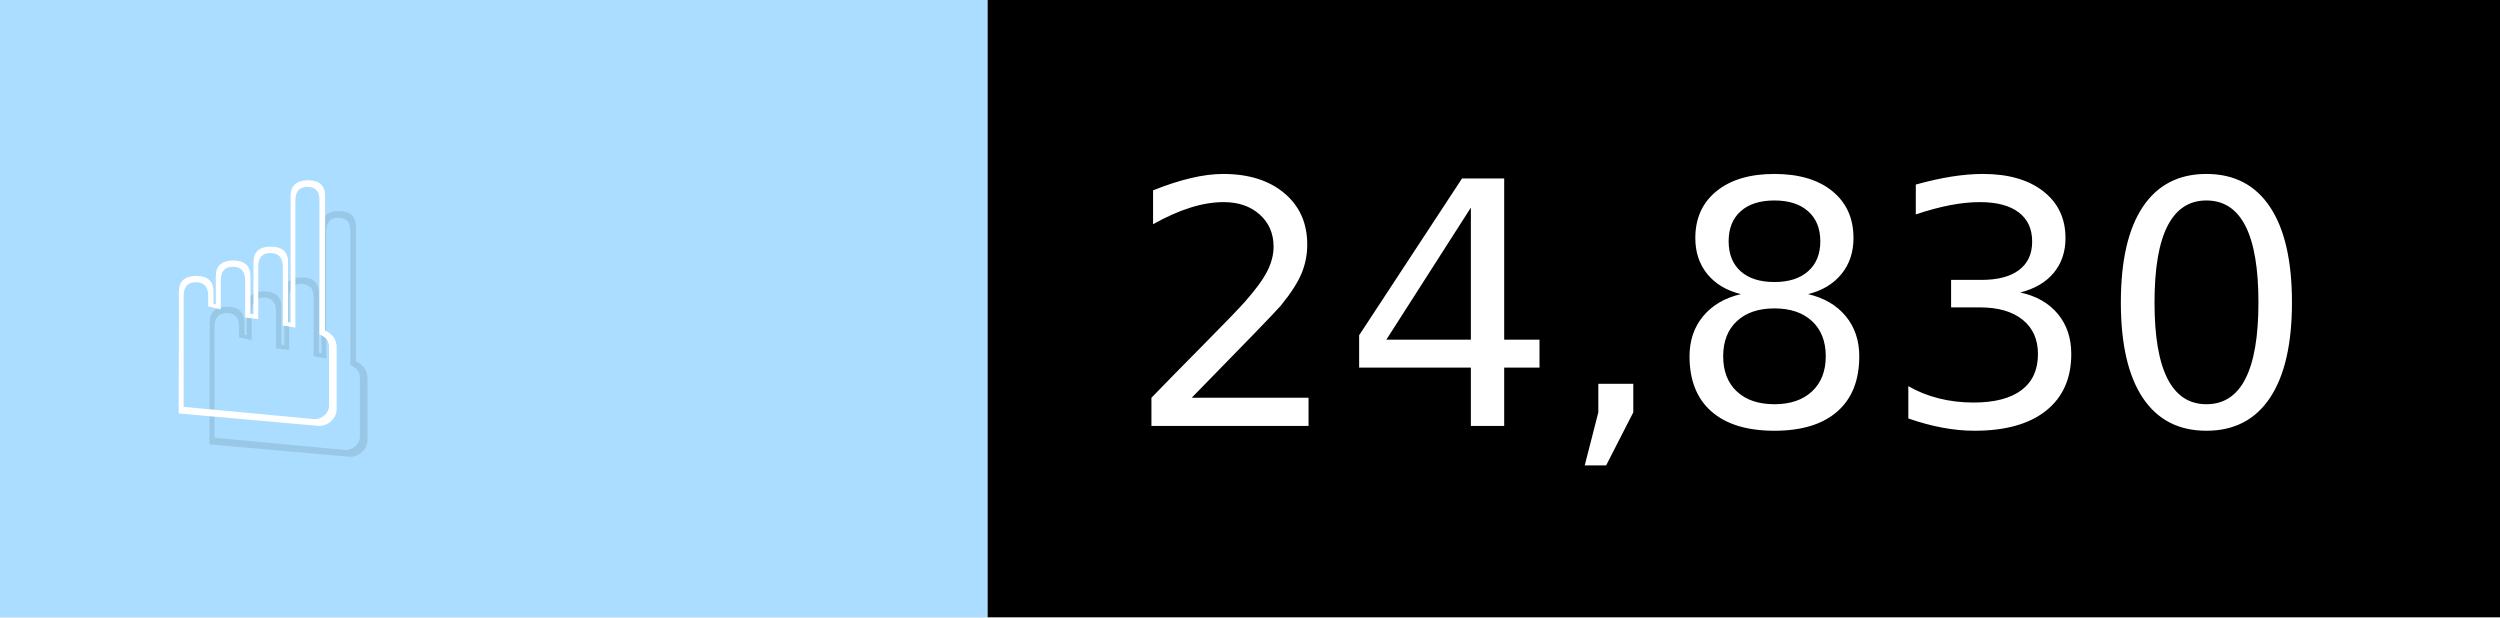
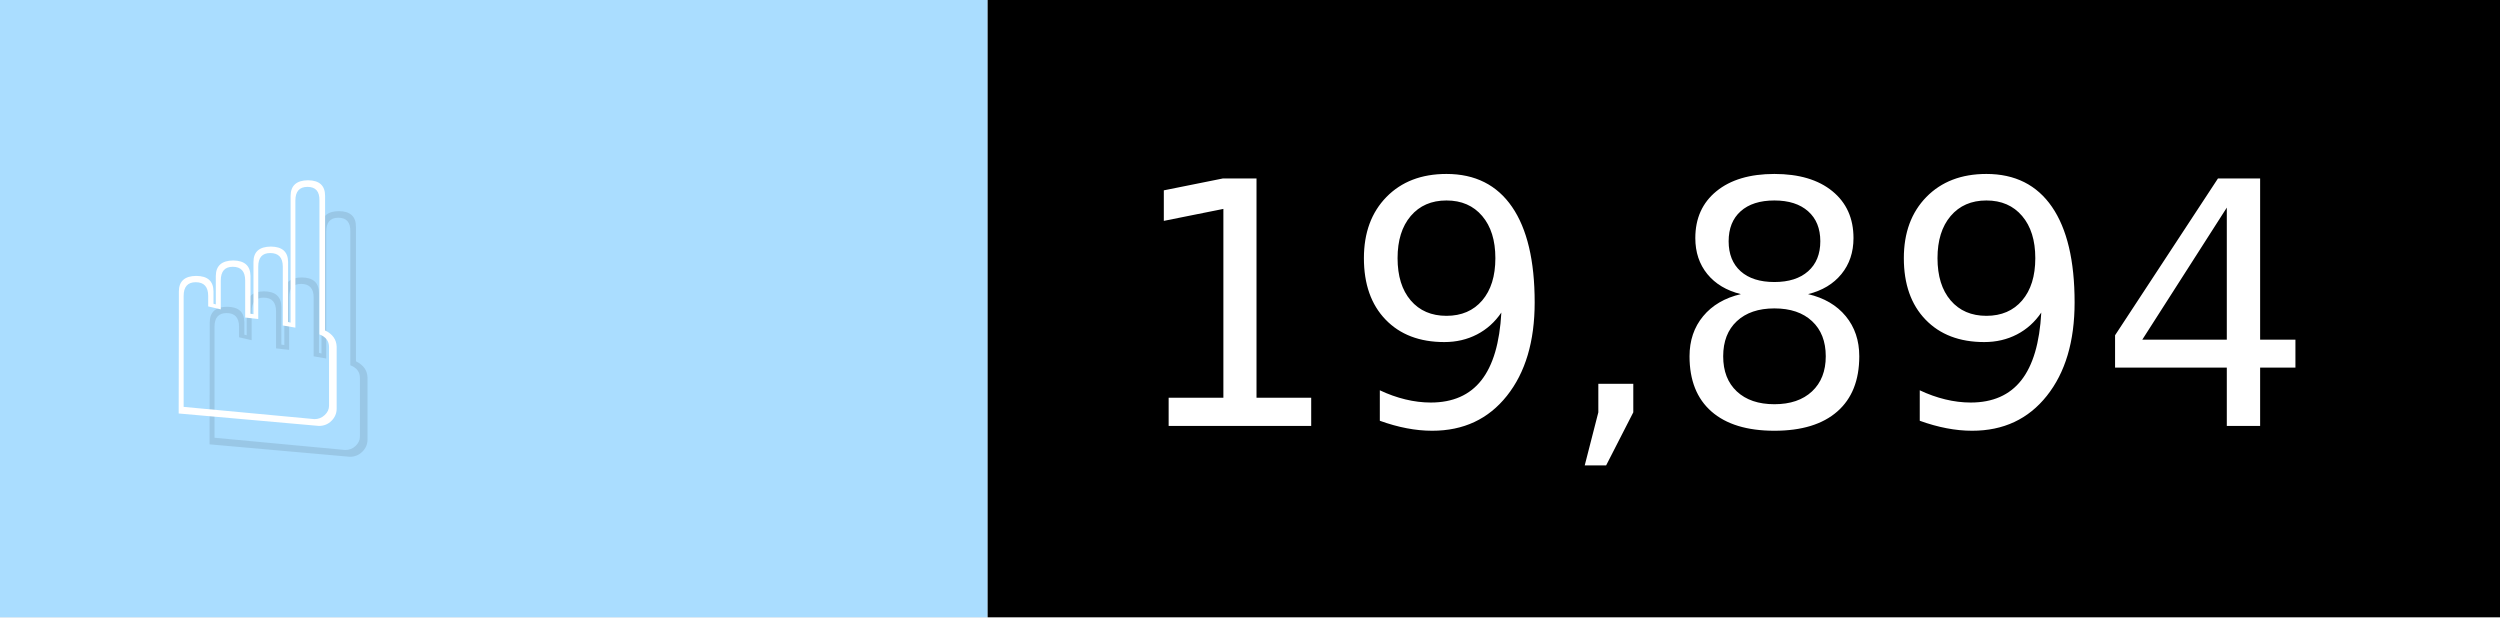
- <svg xmlns="http://www.w3.org/2000/svg" width="81" height="20" viewBox="0 0 810 200" role="img" aria-label="☝️: 24,830">
+ <svg xmlns="http://www.w3.org/2000/svg" width="81" height="20" viewBox="0 0 810 200" role="img" aria-label="☝️: 19,894">
  <g>
    <rect fill="#ADF" width="320" height="200" />
    <rect fill="##f78" x="320" width="490" height="200" />
  </g>
  <g aria-hidden="true" fill="#fff" text-anchor="start" font-family="Verdana,DejaVu Sans,sans-serif" font-size="110">
    <text x="60" y="148" textLength="220" fill="#000" opacity="0.1">☝️</text>
    <text x="50" y="138" textLength="220">☝️</text>
-     <text x="375" y="148" textLength="390" fill="#000" opacity="0.1">24,830</text>
-     <text x="365" y="138" textLength="390">24,830</text>
+     <text x="375" y="148" textLength="390" fill="#000" opacity="0.1">19,894</text>
+     <text x="365" y="138" textLength="390">19,894</text>
  </g>
</svg>
